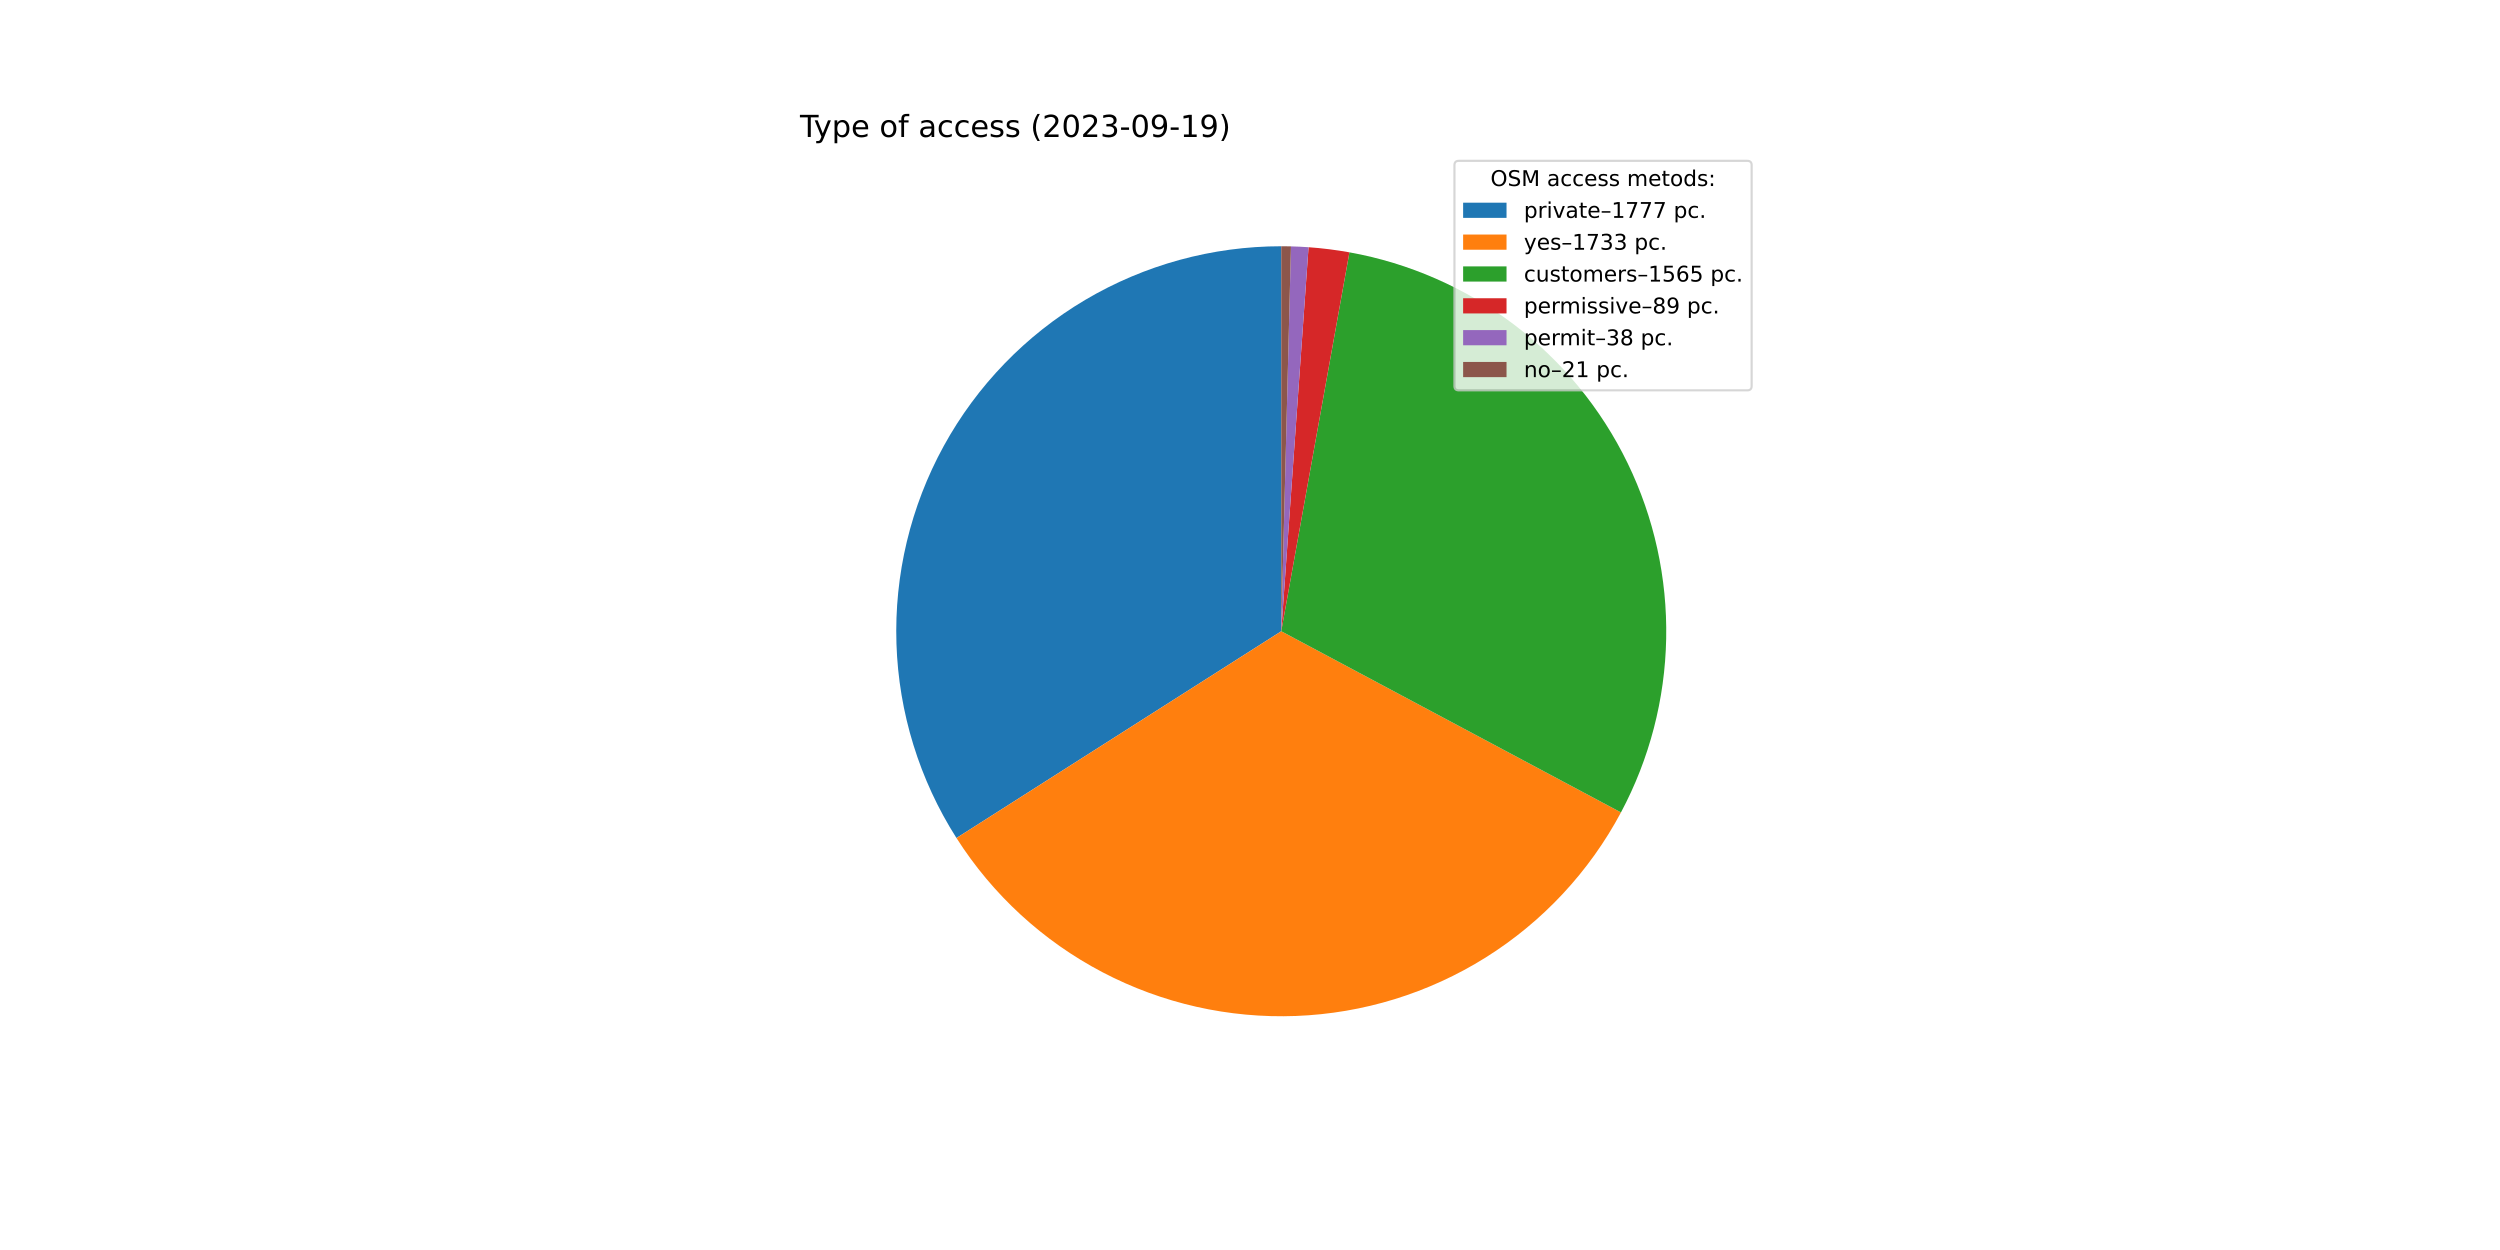
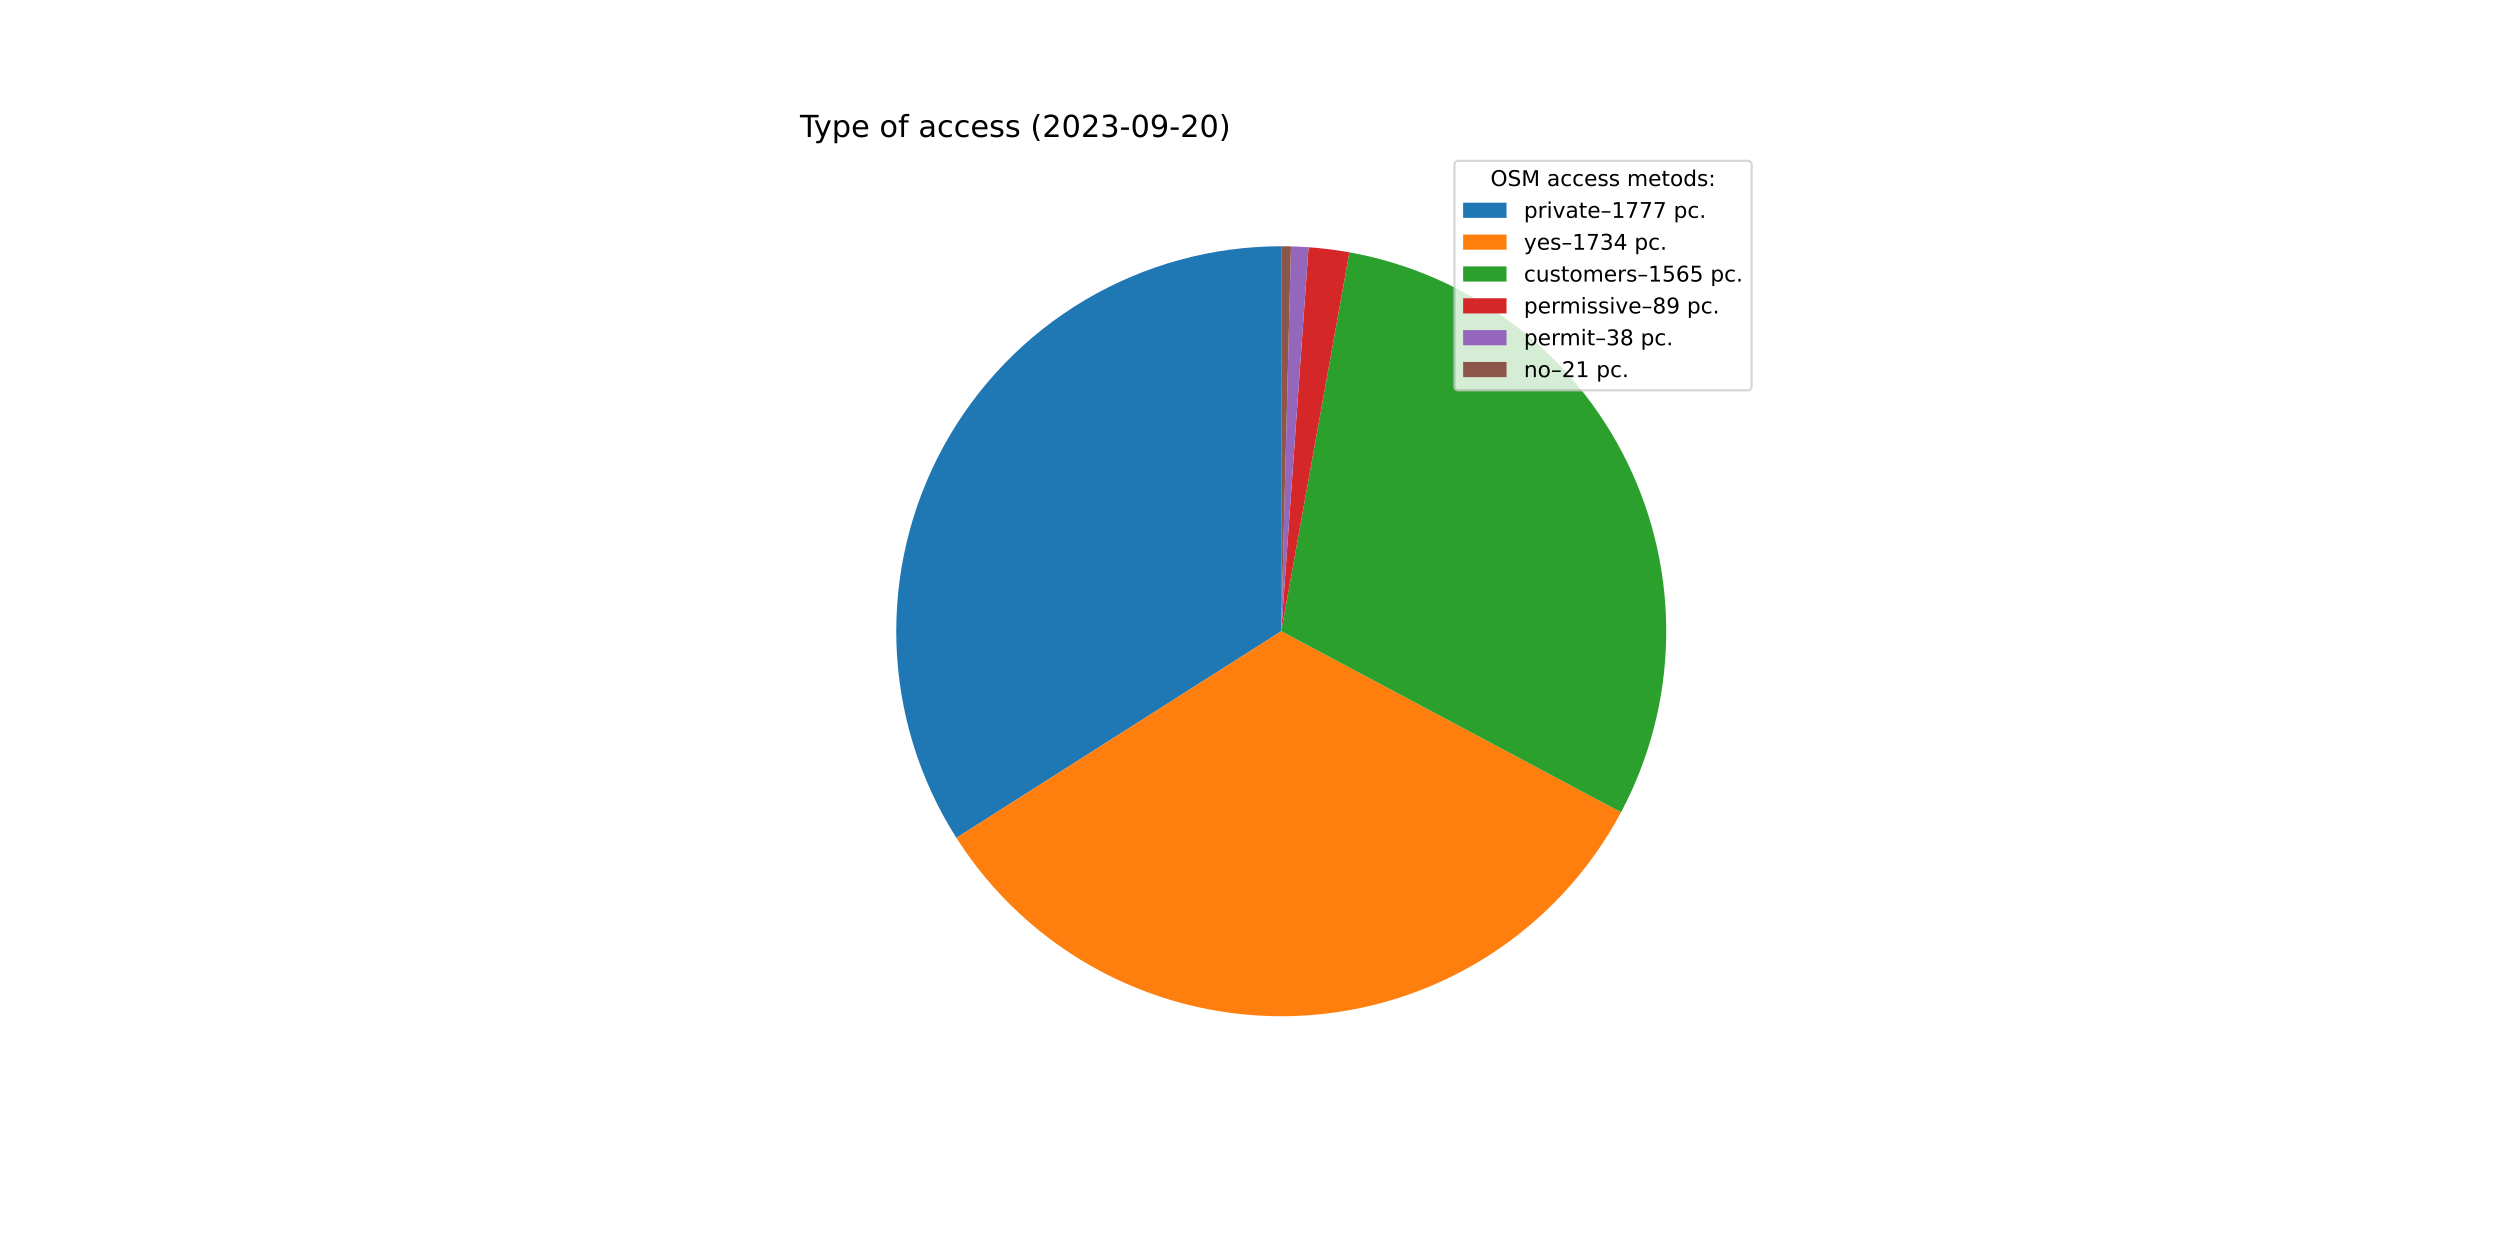
<svg xmlns="http://www.w3.org/2000/svg" xmlns:xlink="http://www.w3.org/1999/xlink" width="1152pt" height="576pt" viewBox="0 0 1152 576" version="1.1">
  <defs>
    <style type="text/css">*{stroke-linejoin: round; stroke-linecap: butt}</style>
  </defs>
  <g id="figure_1">
    <g id="patch_1">
      <path d="M 0 576  L 1152 576  L 1152 0  L 0 0  z " style="fill: #ffffff" />
    </g>
    <g id="axes_1">
      <g id="patch_2">
-         <path d="M 590.4 113.472  C 558.609 113.472 527.396 122.017 500.038 138.21  C 472.68 154.402 450.171 177.654 434.876 205.523  C 419.58 233.393 412.053 264.867 413.086 296.641  C 414.118 328.415 423.672 359.335 440.745 386.153  L 590.4 290.88  L 590.4 113.472  z " style="fill: #1f77b4" />
+         <path d="M 590.4 113.472  C 558.616 113.472 527.408 122.014 500.053 138.2  C 472.699 154.387 450.191 177.631 434.893 205.492  C 419.595 233.352 412.061 264.819 413.084 296.587  C 414.106 328.355 423.648 359.272 440.706 386.091  L 590.4 290.88  L 590.4 113.472  z " style="fill: #1f77b4" />
      </g>
      <g id="patch_3">
-         <path d="M 440.745 386.153  C 457.389 412.299 480.599 433.632 508.053 448.018  C 535.506 462.405 566.256 469.349 597.228 468.157  C 628.199 466.964 658.324 457.675 684.59 441.219  C 710.855 424.763 732.355 401.708 746.94 374.36  L 590.4 290.88  L 440.745 386.153  z " style="fill: #ff7f0e" />
+         <path d="M 440.706 386.091  C 457.346 412.254 480.559 433.603 508.02 448.001  C 535.481 462.399 566.243 469.35 597.226 468.157  C 628.21 466.964 658.346 457.668 684.619 441.201  C 710.891 424.734 732.393 401.663 746.973 374.298  L 590.4 290.88  L 440.706 386.091  z " style="fill: #ff7f0e" />
      </g>
      <g id="patch_4">
-         <path d="M 746.94 374.36  C 760.097 349.687 767.237 322.251 767.775 294.294  C 768.313 266.338 762.235 238.647 750.037 213.487  C 737.839 188.327 719.864 166.403 697.582 149.51  C 675.301 132.617 649.339 121.228 621.819 116.276  L 590.4 290.88  L 746.94 374.36  z " style="fill: #2ca02c" />
+         <path d="M 746.973 374.298  C 760.118 349.625 767.247 322.191 767.776 294.241  C 768.306 266.29 762.221 238.606 750.02 213.453  C 737.819 188.3 719.844 166.384 697.565 149.497  C 675.286 132.61 649.328 121.225 621.813 116.275  L 590.4 290.88  L 746.973 374.298  z " style="fill: #2ca02c" />
      </g>
      <g id="patch_5">
-         <path d="M 621.819 116.276  C 618.704 115.716 615.573 115.239 612.432 114.845  C 609.29 114.452 606.139 114.143 602.981 113.919  L 590.4 290.88  L 621.819 116.276  z " style="fill: #d62728" />
+         <path d="M 621.813 116.275  C 618.698 115.715 615.568 115.238 612.428 114.845  C 609.287 114.452 606.136 114.143 602.979 113.918  L 590.4 290.88  L 621.813 116.275  z " style="fill: #d62728" />
      </g>
      <g id="patch_6">
-         <path d="M 602.981 113.919  C 601.633 113.823 600.284 113.742 598.933 113.677  C 597.583 113.612 596.233 113.563 594.881 113.529  L 590.4 290.88  L 602.981 113.919  z " style="fill: #9467bd" />
+         <path d="M 602.979 113.918  C 601.631 113.823 600.282 113.742 598.932 113.677  C 597.582 113.612 596.231 113.563 594.88 113.529  L 590.4 290.88  L 602.979 113.918  z " style="fill: #9467bd" />
      </g>
      <g id="patch_7">
-         <path d="M 594.881 113.529  C 594.135 113.51 593.388 113.496 592.641 113.486  C 591.894 113.477 591.147 113.472 590.4 113.472  L 590.4 290.88  L 594.881 113.529  z " style="fill: #8c564b" />
+         <path d="M 594.88 113.529  C 594.134 113.51 593.387 113.496 592.64 113.486  C 591.894 113.477 591.147 113.472 590.4 113.472  L 590.4 290.88  L 594.88 113.529  z " style="fill: #8c564b" />
      </g>
      <g id="matplotlib.axis_1" />
      <g id="matplotlib.axis_2" />
      <g id="text_1">
        <g transform="translate(368.64 63.12)scale(0.14 -0.14)">
          <defs>
            <path id="DejaVuSans-54" d="M -19 4666  L 3928 4666  L 3928 4134  L 2272 4134  L 2272 0  L 1638 0  L 1638 4134  L -19 4134  L -19 4666  z " transform="scale(0.015625)" />
            <path id="DejaVuSans-79" d="M 2059 -325  Q 1816 -950 1584 -1140  Q 1353 -1331 966 -1331  L 506 -1331  L 506 -850  L 844 -850  Q 1081 -850 1212 -737  Q 1344 -625 1503 -206  L 1606 56  L 191 3500  L 800 3500  L 1894 763  L 2988 3500  L 3597 3500  L 2059 -325  z " transform="scale(0.015625)" />
            <path id="DejaVuSans-70" d="M 1159 525  L 1159 -1331  L 581 -1331  L 581 3500  L 1159 3500  L 1159 2969  Q 1341 3281 1617 3432  Q 1894 3584 2278 3584  Q 2916 3584 3314 3078  Q 3713 2572 3713 1747  Q 3713 922 3314 415  Q 2916 -91 2278 -91  Q 1894 -91 1617 61  Q 1341 213 1159 525  z M 3116 1747  Q 3116 2381 2855 2742  Q 2594 3103 2138 3103  Q 1681 3103 1420 2742  Q 1159 2381 1159 1747  Q 1159 1113 1420 752  Q 1681 391 2138 391  Q 2594 391 2855 752  Q 3116 1113 3116 1747  z " transform="scale(0.015625)" />
            <path id="DejaVuSans-65" d="M 3597 1894  L 3597 1613  L 953 1613  Q 991 1019 1311 708  Q 1631 397 2203 397  Q 2534 397 2845 478  Q 3156 559 3463 722  L 3463 178  Q 3153 47 2828 -22  Q 2503 -91 2169 -91  Q 1331 -91 842 396  Q 353 884 353 1716  Q 353 2575 817 3079  Q 1281 3584 2069 3584  Q 2775 3584 3186 3129  Q 3597 2675 3597 1894  z M 3022 2063  Q 3016 2534 2758 2815  Q 2500 3097 2075 3097  Q 1594 3097 1305 2825  Q 1016 2553 972 2059  L 3022 2063  z " transform="scale(0.015625)" />
            <path id="DejaVuSans-20" transform="scale(0.015625)" />
            <path id="DejaVuSans-6f" d="M 1959 3097  Q 1497 3097 1228 2736  Q 959 2375 959 1747  Q 959 1119 1226 758  Q 1494 397 1959 397  Q 2419 397 2687 759  Q 2956 1122 2956 1747  Q 2956 2369 2687 2733  Q 2419 3097 1959 3097  z M 1959 3584  Q 2709 3584 3137 3096  Q 3566 2609 3566 1747  Q 3566 888 3137 398  Q 2709 -91 1959 -91  Q 1206 -91 779 398  Q 353 888 353 1747  Q 353 2609 779 3096  Q 1206 3584 1959 3584  z " transform="scale(0.015625)" />
            <path id="DejaVuSans-66" d="M 2375 4863  L 2375 4384  L 1825 4384  Q 1516 4384 1395 4259  Q 1275 4134 1275 3809  L 1275 3500  L 2222 3500  L 2222 3053  L 1275 3053  L 1275 0  L 697 0  L 697 3053  L 147 3053  L 147 3500  L 697 3500  L 697 3744  Q 697 4328 969 4595  Q 1241 4863 1831 4863  L 2375 4863  z " transform="scale(0.015625)" />
            <path id="DejaVuSans-61" d="M 2194 1759  Q 1497 1759 1228 1600  Q 959 1441 959 1056  Q 959 750 1161 570  Q 1363 391 1709 391  Q 2188 391 2477 730  Q 2766 1069 2766 1631  L 2766 1759  L 2194 1759  z M 3341 1997  L 3341 0  L 2766 0  L 2766 531  Q 2569 213 2275 61  Q 1981 -91 1556 -91  Q 1019 -91 701 211  Q 384 513 384 1019  Q 384 1609 779 1909  Q 1175 2209 1959 2209  L 2766 2209  L 2766 2266  Q 2766 2663 2505 2880  Q 2244 3097 1772 3097  Q 1472 3097 1187 3025  Q 903 2953 641 2809  L 641 3341  Q 956 3463 1253 3523  Q 1550 3584 1831 3584  Q 2591 3584 2966 3190  Q 3341 2797 3341 1997  z " transform="scale(0.015625)" />
            <path id="DejaVuSans-63" d="M 3122 3366  L 3122 2828  Q 2878 2963 2633 3030  Q 2388 3097 2138 3097  Q 1578 3097 1268 2742  Q 959 2388 959 1747  Q 959 1106 1268 751  Q 1578 397 2138 397  Q 2388 397 2633 464  Q 2878 531 3122 666  L 3122 134  Q 2881 22 2623 -34  Q 2366 -91 2075 -91  Q 1284 -91 818 406  Q 353 903 353 1747  Q 353 2603 823 3093  Q 1294 3584 2113 3584  Q 2378 3584 2631 3529  Q 2884 3475 3122 3366  z " transform="scale(0.015625)" />
            <path id="DejaVuSans-73" d="M 2834 3397  L 2834 2853  Q 2591 2978 2328 3040  Q 2066 3103 1784 3103  Q 1356 3103 1142 2972  Q 928 2841 928 2578  Q 928 2378 1081 2264  Q 1234 2150 1697 2047  L 1894 2003  Q 2506 1872 2764 1633  Q 3022 1394 3022 966  Q 3022 478 2636 193  Q 2250 -91 1575 -91  Q 1294 -91 989 -36  Q 684 19 347 128  L 347 722  Q 666 556 975 473  Q 1284 391 1588 391  Q 1994 391 2212 530  Q 2431 669 2431 922  Q 2431 1156 2273 1281  Q 2116 1406 1581 1522  L 1381 1569  Q 847 1681 609 1914  Q 372 2147 372 2553  Q 372 3047 722 3315  Q 1072 3584 1716 3584  Q 2034 3584 2315 3537  Q 2597 3491 2834 3397  z " transform="scale(0.015625)" />
            <path id="DejaVuSans-28" d="M 1984 4856  Q 1566 4138 1362 3434  Q 1159 2731 1159 2009  Q 1159 1288 1364 580  Q 1569 -128 1984 -844  L 1484 -844  Q 1016 -109 783 600  Q 550 1309 550 2009  Q 550 2706 781 3412  Q 1013 4119 1484 4856  L 1984 4856  z " transform="scale(0.015625)" />
            <path id="DejaVuSans-32" d="M 1228 531  L 3431 531  L 3431 0  L 469 0  L 469 531  Q 828 903 1448 1529  Q 2069 2156 2228 2338  Q 2531 2678 2651 2914  Q 2772 3150 2772 3378  Q 2772 3750 2511 3984  Q 2250 4219 1831 4219  Q 1534 4219 1204 4116  Q 875 4013 500 3803  L 500 4441  Q 881 4594 1212 4672  Q 1544 4750 1819 4750  Q 2544 4750 2975 4387  Q 3406 4025 3406 3419  Q 3406 3131 3298 2873  Q 3191 2616 2906 2266  Q 2828 2175 2409 1742  Q 1991 1309 1228 531  z " transform="scale(0.015625)" />
            <path id="DejaVuSans-30" d="M 2034 4250  Q 1547 4250 1301 3770  Q 1056 3291 1056 2328  Q 1056 1369 1301 889  Q 1547 409 2034 409  Q 2525 409 2770 889  Q 3016 1369 3016 2328  Q 3016 3291 2770 3770  Q 2525 4250 2034 4250  z M 2034 4750  Q 2819 4750 3233 4129  Q 3647 3509 3647 2328  Q 3647 1150 3233 529  Q 2819 -91 2034 -91  Q 1250 -91 836 529  Q 422 1150 422 2328  Q 422 3509 836 4129  Q 1250 4750 2034 4750  z " transform="scale(0.015625)" />
            <path id="DejaVuSans-33" d="M 2597 2516  Q 3050 2419 3304 2112  Q 3559 1806 3559 1356  Q 3559 666 3084 287  Q 2609 -91 1734 -91  Q 1441 -91 1130 -33  Q 819 25 488 141  L 488 750  Q 750 597 1062 519  Q 1375 441 1716 441  Q 2309 441 2620 675  Q 2931 909 2931 1356  Q 2931 1769 2642 2001  Q 2353 2234 1838 2234  L 1294 2234  L 1294 2753  L 1863 2753  Q 2328 2753 2575 2939  Q 2822 3125 2822 3475  Q 2822 3834 2567 4026  Q 2313 4219 1838 4219  Q 1578 4219 1281 4162  Q 984 4106 628 3988  L 628 4550  Q 988 4650 1302 4700  Q 1616 4750 1894 4750  Q 2613 4750 3031 4423  Q 3450 4097 3450 3541  Q 3450 3153 3228 2886  Q 3006 2619 2597 2516  z " transform="scale(0.015625)" />
            <path id="DejaVuSans-2d" d="M 313 2009  L 1997 2009  L 1997 1497  L 313 1497  L 313 2009  z " transform="scale(0.015625)" />
            <path id="DejaVuSans-39" d="M 703 97  L 703 672  Q 941 559 1184 500  Q 1428 441 1663 441  Q 2288 441 2617 861  Q 2947 1281 2994 2138  Q 2813 1869 2534 1725  Q 2256 1581 1919 1581  Q 1219 1581 811 2004  Q 403 2428 403 3163  Q 403 3881 828 4315  Q 1253 4750 1959 4750  Q 2769 4750 3195 4129  Q 3622 3509 3622 2328  Q 3622 1225 3098 567  Q 2575 -91 1691 -91  Q 1453 -91 1209 -44  Q 966 3 703 97  z M 1959 2075  Q 2384 2075 2632 2365  Q 2881 2656 2881 3163  Q 2881 3666 2632 3958  Q 2384 4250 1959 4250  Q 1534 4250 1286 3958  Q 1038 3666 1038 3163  Q 1038 2656 1286 2365  Q 1534 2075 1959 2075  z " transform="scale(0.015625)" />
-             <path id="DejaVuSans-31" d="M 794 531  L 1825 531  L 1825 4091  L 703 3866  L 703 4441  L 1819 4666  L 2450 4666  L 2450 531  L 3481 531  L 3481 0  L 794 0  L 794 531  z " transform="scale(0.015625)" />
            <path id="DejaVuSans-29" d="M 513 4856  L 1013 4856  Q 1481 4119 1714 3412  Q 1947 2706 1947 2009  Q 1947 1309 1714 600  Q 1481 -109 1013 -844  L 513 -844  Q 928 -128 1133 580  Q 1338 1288 1338 2009  Q 1338 2731 1133 3434  Q 928 4138 513 4856  z " transform="scale(0.015625)" />
          </defs>
          <use xlink:href="#DejaVuSans-54" />
          <use xlink:href="#DejaVuSans-79" x="45.459" />
          <use xlink:href="#DejaVuSans-70" x="104.639" />
          <use xlink:href="#DejaVuSans-65" x="168.115" />
          <use xlink:href="#DejaVuSans-20" x="229.639" />
          <use xlink:href="#DejaVuSans-6f" x="261.426" />
          <use xlink:href="#DejaVuSans-66" x="322.607" />
          <use xlink:href="#DejaVuSans-20" x="357.812" />
          <use xlink:href="#DejaVuSans-61" x="389.6" />
          <use xlink:href="#DejaVuSans-63" x="450.879" />
          <use xlink:href="#DejaVuSans-63" x="505.859" />
          <use xlink:href="#DejaVuSans-65" x="560.84" />
          <use xlink:href="#DejaVuSans-73" x="622.363" />
          <use xlink:href="#DejaVuSans-73" x="674.463" />
          <use xlink:href="#DejaVuSans-20" x="726.562" />
          <use xlink:href="#DejaVuSans-28" x="758.35" />
          <use xlink:href="#DejaVuSans-32" x="797.363" />
          <use xlink:href="#DejaVuSans-30" x="860.986" />
          <use xlink:href="#DejaVuSans-32" x="924.609" />
          <use xlink:href="#DejaVuSans-33" x="988.232" />
          <use xlink:href="#DejaVuSans-2d" x="1051.855" />
          <use xlink:href="#DejaVuSans-30" x="1087.939" />
          <use xlink:href="#DejaVuSans-39" x="1151.562" />
          <use xlink:href="#DejaVuSans-2d" x="1215.186" />
-           <use xlink:href="#DejaVuSans-31" x="1251.27" />
-           <use xlink:href="#DejaVuSans-39" x="1314.893" />
+           <use xlink:href="#DejaVuSans-32" x="1251.27" />
+           <use xlink:href="#DejaVuSans-30" x="1314.893" />
          <use xlink:href="#DejaVuSans-29" x="1378.516" />
        </g>
      </g>
      <g id="legend_1">
        <g id="patch_8">
          <path d="M 672.208 179.867  L 805.16 179.867  Q 807.16 179.867 807.16 177.867  L 807.16 76.12  Q 807.16 74.12 805.16 74.12  L 672.208 74.12  Q 670.208 74.12 670.208 76.12  L 670.208 177.867  Q 670.208 179.867 672.208 179.867  z " style="fill: #ffffff; opacity: 0.8; stroke: #cccccc; stroke-linejoin: miter" />
        </g>
        <g id="text_2">
          <g transform="translate(686.8038 85.71844)scale(0.1 -0.1)">
            <defs>
              <path id="DejaVuSans-4f" d="M 2522 4238  Q 1834 4238 1429 3725  Q 1025 3213 1025 2328  Q 1025 1447 1429 934  Q 1834 422 2522 422  Q 3209 422 3611 934  Q 4013 1447 4013 2328  Q 4013 3213 3611 3725  Q 3209 4238 2522 4238  z M 2522 4750  Q 3503 4750 4090 4092  Q 4678 3434 4678 2328  Q 4678 1225 4090 567  Q 3503 -91 2522 -91  Q 1538 -91 948 565  Q 359 1222 359 2328  Q 359 3434 948 4092  Q 1538 4750 2522 4750  z " transform="scale(0.015625)" />
              <path id="DejaVuSans-53" d="M 3425 4513  L 3425 3897  Q 3066 4069 2747 4153  Q 2428 4238 2131 4238  Q 1616 4238 1336 4038  Q 1056 3838 1056 3469  Q 1056 3159 1242 3001  Q 1428 2844 1947 2747  L 2328 2669  Q 3034 2534 3370 2195  Q 3706 1856 3706 1288  Q 3706 609 3251 259  Q 2797 -91 1919 -91  Q 1588 -91 1214 -16  Q 841 59 441 206  L 441 856  Q 825 641 1194 531  Q 1563 422 1919 422  Q 2459 422 2753 634  Q 3047 847 3047 1241  Q 3047 1584 2836 1778  Q 2625 1972 2144 2069  L 1759 2144  Q 1053 2284 737 2584  Q 422 2884 422 3419  Q 422 4038 858 4394  Q 1294 4750 2059 4750  Q 2388 4750 2728 4690  Q 3069 4631 3425 4513  z " transform="scale(0.015625)" />
              <path id="DejaVuSans-4d" d="M 628 4666  L 1569 4666  L 2759 1491  L 3956 4666  L 4897 4666  L 4897 0  L 4281 0  L 4281 4097  L 3078 897  L 2444 897  L 1241 4097  L 1241 0  L 628 0  L 628 4666  z " transform="scale(0.015625)" />
              <path id="DejaVuSans-6d" d="M 3328 2828  Q 3544 3216 3844 3400  Q 4144 3584 4550 3584  Q 5097 3584 5394 3201  Q 5691 2819 5691 2113  L 5691 0  L 5113 0  L 5113 2094  Q 5113 2597 4934 2840  Q 4756 3084 4391 3084  Q 3944 3084 3684 2787  Q 3425 2491 3425 1978  L 3425 0  L 2847 0  L 2847 2094  Q 2847 2600 2669 2842  Q 2491 3084 2119 3084  Q 1678 3084 1418 2786  Q 1159 2488 1159 1978  L 1159 0  L 581 0  L 581 3500  L 1159 3500  L 1159 2956  Q 1356 3278 1631 3431  Q 1906 3584 2284 3584  Q 2666 3584 2933 3390  Q 3200 3197 3328 2828  z " transform="scale(0.015625)" />
              <path id="DejaVuSans-74" d="M 1172 4494  L 1172 3500  L 2356 3500  L 2356 3053  L 1172 3053  L 1172 1153  Q 1172 725 1289 603  Q 1406 481 1766 481  L 2356 481  L 2356 0  L 1766 0  Q 1100 0 847 248  Q 594 497 594 1153  L 594 3053  L 172 3053  L 172 3500  L 594 3500  L 594 4494  L 1172 4494  z " transform="scale(0.015625)" />
              <path id="DejaVuSans-64" d="M 2906 2969  L 2906 4863  L 3481 4863  L 3481 0  L 2906 0  L 2906 525  Q 2725 213 2448 61  Q 2172 -91 1784 -91  Q 1150 -91 751 415  Q 353 922 353 1747  Q 353 2572 751 3078  Q 1150 3584 1784 3584  Q 2172 3584 2448 3432  Q 2725 3281 2906 2969  z M 947 1747  Q 947 1113 1208 752  Q 1469 391 1925 391  Q 2381 391 2643 752  Q 2906 1113 2906 1747  Q 2906 2381 2643 2742  Q 2381 3103 1925 3103  Q 1469 3103 1208 2742  Q 947 2381 947 1747  z " transform="scale(0.015625)" />
              <path id="DejaVuSans-3a" d="M 750 794  L 1409 794  L 1409 0  L 750 0  L 750 794  z M 750 3309  L 1409 3309  L 1409 2516  L 750 2516  L 750 3309  z " transform="scale(0.015625)" />
            </defs>
            <use xlink:href="#DejaVuSans-4f" />
            <use xlink:href="#DejaVuSans-53" x="78.711" />
            <use xlink:href="#DejaVuSans-4d" x="142.188" />
            <use xlink:href="#DejaVuSans-20" x="228.467" />
            <use xlink:href="#DejaVuSans-61" x="260.254" />
            <use xlink:href="#DejaVuSans-63" x="321.533" />
            <use xlink:href="#DejaVuSans-63" x="376.514" />
            <use xlink:href="#DejaVuSans-65" x="431.494" />
            <use xlink:href="#DejaVuSans-73" x="493.018" />
            <use xlink:href="#DejaVuSans-73" x="545.117" />
            <use xlink:href="#DejaVuSans-20" x="597.217" />
            <use xlink:href="#DejaVuSans-6d" x="629.004" />
            <use xlink:href="#DejaVuSans-65" x="726.416" />
            <use xlink:href="#DejaVuSans-74" x="787.939" />
            <use xlink:href="#DejaVuSans-6f" x="827.148" />
            <use xlink:href="#DejaVuSans-64" x="888.33" />
            <use xlink:href="#DejaVuSans-73" x="951.807" />
            <use xlink:href="#DejaVuSans-3a" x="1003.906" />
          </g>
        </g>
        <g id="patch_9">
          <path d="M 674.208 100.397  L 694.208 100.397  L 694.208 93.397  L 674.208 93.397  z " style="fill: #1f77b4" />
        </g>
        <g id="text_3">
          <g transform="translate(702.2084 100.3966)scale(0.1 -0.1)">
            <defs>
              <path id="DejaVuSans-72" d="M 2631 2963  Q 2534 3019 2420 3045  Q 2306 3072 2169 3072  Q 1681 3072 1420 2755  Q 1159 2438 1159 1844  L 1159 0  L 581 0  L 581 3500  L 1159 3500  L 1159 2956  Q 1341 3275 1631 3429  Q 1922 3584 2338 3584  Q 2397 3584 2469 3576  Q 2541 3569 2628 3553  L 2631 2963  z " transform="scale(0.015625)" />
              <path id="DejaVuSans-69" d="M 603 3500  L 1178 3500  L 1178 0  L 603 0  L 603 3500  z M 603 4863  L 1178 4863  L 1178 4134  L 603 4134  L 603 4863  z " transform="scale(0.015625)" />
              <path id="DejaVuSans-76" d="M 191 3500  L 800 3500  L 1894 563  L 2988 3500  L 3597 3500  L 2284 0  L 1503 0  L 191 3500  z " transform="scale(0.015625)" />
              <path id="DejaVuSans-2013" d="M 313 1978  L 2888 1978  L 2888 1528  L 313 1528  L 313 1978  z " transform="scale(0.015625)" />
+               <path id="DejaVuSans-31" d="M 794 531  L 1825 531  L 1825 4091  L 703 3866  L 703 4441  L 1819 4666  L 2450 4666  L 2450 531  L 3481 531  L 3481 0  L 794 0  L 794 531  z " transform="scale(0.015625)" />
              <path id="DejaVuSans-37" d="M 525 4666  L 3525 4666  L 3525 4397  L 1831 0  L 1172 0  L 2766 4134  L 525 4134  L 525 4666  z " transform="scale(0.015625)" />
              <path id="DejaVuSans-2e" d="M 684 794  L 1344 794  L 1344 0  L 684 0  L 684 794  z " transform="scale(0.015625)" />
            </defs>
            <use xlink:href="#DejaVuSans-70" />
            <use xlink:href="#DejaVuSans-72" x="63.477" />
            <use xlink:href="#DejaVuSans-69" x="104.59" />
            <use xlink:href="#DejaVuSans-76" x="132.373" />
            <use xlink:href="#DejaVuSans-61" x="191.553" />
            <use xlink:href="#DejaVuSans-74" x="252.832" />
            <use xlink:href="#DejaVuSans-65" x="292.041" />
            <use xlink:href="#DejaVuSans-2013" x="353.564" />
            <use xlink:href="#DejaVuSans-31" x="403.564" />
            <use xlink:href="#DejaVuSans-37" x="467.188" />
            <use xlink:href="#DejaVuSans-37" x="530.811" />
            <use xlink:href="#DejaVuSans-37" x="594.434" />
            <use xlink:href="#DejaVuSans-20" x="658.057" />
            <use xlink:href="#DejaVuSans-70" x="689.844" />
            <use xlink:href="#DejaVuSans-63" x="753.32" />
            <use xlink:href="#DejaVuSans-2e" x="808.301" />
          </g>
        </g>
        <g id="patch_10">
          <path d="M 674.208 115.075  L 694.208 115.075  L 694.208 108.075  L 674.208 108.075  z " style="fill: #ff7f0e" />
        </g>
        <g id="text_4">
          <g transform="translate(702.2084 115.0747)scale(0.1 -0.1)">
+             <defs>
+               <path id="DejaVuSans-34" d="M 2419 4116  L 825 1625  L 2419 1625  L 2419 4116  z M 2253 4666  L 3047 4666  L 3047 1625  L 3713 1625  L 3713 1100  L 3047 1100  L 3047 0  L 2419 0  L 2419 1100  L 313 1100  L 313 1709  L 2253 4666  z " transform="scale(0.015625)" />
+             </defs>
            <use xlink:href="#DejaVuSans-79" />
            <use xlink:href="#DejaVuSans-65" x="59.18" />
            <use xlink:href="#DejaVuSans-73" x="120.703" />
            <use xlink:href="#DejaVuSans-2013" x="172.803" />
            <use xlink:href="#DejaVuSans-31" x="222.803" />
            <use xlink:href="#DejaVuSans-37" x="286.426" />
            <use xlink:href="#DejaVuSans-33" x="350.049" />
-             <use xlink:href="#DejaVuSans-33" x="413.672" />
+             <use xlink:href="#DejaVuSans-34" x="413.672" />
            <use xlink:href="#DejaVuSans-20" x="477.295" />
            <use xlink:href="#DejaVuSans-70" x="509.082" />
            <use xlink:href="#DejaVuSans-63" x="572.559" />
            <use xlink:href="#DejaVuSans-2e" x="627.539" />
          </g>
        </g>
        <g id="patch_11">
          <path d="M 674.208 129.753  L 694.208 129.753  L 694.208 122.753  L 674.208 122.753  z " style="fill: #2ca02c" />
        </g>
        <g id="text_5">
          <g transform="translate(702.2084 129.7528)scale(0.1 -0.1)">
            <defs>
              <path id="DejaVuSans-75" d="M 544 1381  L 544 3500  L 1119 3500  L 1119 1403  Q 1119 906 1312 657  Q 1506 409 1894 409  Q 2359 409 2629 706  Q 2900 1003 2900 1516  L 2900 3500  L 3475 3500  L 3475 0  L 2900 0  L 2900 538  Q 2691 219 2414 64  Q 2138 -91 1772 -91  Q 1169 -91 856 284  Q 544 659 544 1381  z M 1991 3584  L 1991 3584  z " transform="scale(0.015625)" />
              <path id="DejaVuSans-35" d="M 691 4666  L 3169 4666  L 3169 4134  L 1269 4134  L 1269 2991  Q 1406 3038 1543 3061  Q 1681 3084 1819 3084  Q 2600 3084 3056 2656  Q 3513 2228 3513 1497  Q 3513 744 3044 326  Q 2575 -91 1722 -91  Q 1428 -91 1123 -41  Q 819 9 494 109  L 494 744  Q 775 591 1075 516  Q 1375 441 1709 441  Q 2250 441 2565 725  Q 2881 1009 2881 1497  Q 2881 1984 2565 2268  Q 2250 2553 1709 2553  Q 1456 2553 1204 2497  Q 953 2441 691 2322  L 691 4666  z " transform="scale(0.015625)" />
              <path id="DejaVuSans-36" d="M 2113 2584  Q 1688 2584 1439 2293  Q 1191 2003 1191 1497  Q 1191 994 1439 701  Q 1688 409 2113 409  Q 2538 409 2786 701  Q 3034 994 3034 1497  Q 3034 2003 2786 2293  Q 2538 2584 2113 2584  z M 3366 4563  L 3366 3988  Q 3128 4100 2886 4159  Q 2644 4219 2406 4219  Q 1781 4219 1451 3797  Q 1122 3375 1075 2522  Q 1259 2794 1537 2939  Q 1816 3084 2150 3084  Q 2853 3084 3261 2657  Q 3669 2231 3669 1497  Q 3669 778 3244 343  Q 2819 -91 2113 -91  Q 1303 -91 875 529  Q 447 1150 447 2328  Q 447 3434 972 4092  Q 1497 4750 2381 4750  Q 2619 4750 2861 4703  Q 3103 4656 3366 4563  z " transform="scale(0.015625)" />
            </defs>
            <use xlink:href="#DejaVuSans-63" />
            <use xlink:href="#DejaVuSans-75" x="54.98" />
            <use xlink:href="#DejaVuSans-73" x="118.359" />
            <use xlink:href="#DejaVuSans-74" x="170.459" />
            <use xlink:href="#DejaVuSans-6f" x="209.668" />
            <use xlink:href="#DejaVuSans-6d" x="270.85" />
            <use xlink:href="#DejaVuSans-65" x="368.262" />
            <use xlink:href="#DejaVuSans-72" x="429.785" />
            <use xlink:href="#DejaVuSans-73" x="470.898" />
            <use xlink:href="#DejaVuSans-2013" x="522.998" />
            <use xlink:href="#DejaVuSans-31" x="572.998" />
            <use xlink:href="#DejaVuSans-35" x="636.621" />
            <use xlink:href="#DejaVuSans-36" x="700.244" />
            <use xlink:href="#DejaVuSans-35" x="763.867" />
            <use xlink:href="#DejaVuSans-20" x="827.49" />
            <use xlink:href="#DejaVuSans-70" x="859.277" />
            <use xlink:href="#DejaVuSans-63" x="922.754" />
            <use xlink:href="#DejaVuSans-2e" x="977.734" />
          </g>
        </g>
        <g id="patch_12">
          <path d="M 674.208 144.431  L 694.208 144.431  L 694.208 137.431  L 674.208 137.431  z " style="fill: #d62728" />
        </g>
        <g id="text_6">
          <g transform="translate(702.2084 144.4309)scale(0.1 -0.1)">
            <defs>
              <path id="DejaVuSans-38" d="M 2034 2216  Q 1584 2216 1326 1975  Q 1069 1734 1069 1313  Q 1069 891 1326 650  Q 1584 409 2034 409  Q 2484 409 2743 651  Q 3003 894 3003 1313  Q 3003 1734 2745 1975  Q 2488 2216 2034 2216  z M 1403 2484  Q 997 2584 770 2862  Q 544 3141 544 3541  Q 544 4100 942 4425  Q 1341 4750 2034 4750  Q 2731 4750 3128 4425  Q 3525 4100 3525 3541  Q 3525 3141 3298 2862  Q 3072 2584 2669 2484  Q 3125 2378 3379 2068  Q 3634 1759 3634 1313  Q 3634 634 3220 271  Q 2806 -91 2034 -91  Q 1263 -91 848 271  Q 434 634 434 1313  Q 434 1759 690 2068  Q 947 2378 1403 2484  z M 1172 3481  Q 1172 3119 1398 2916  Q 1625 2713 2034 2713  Q 2441 2713 2670 2916  Q 2900 3119 2900 3481  Q 2900 3844 2670 4047  Q 2441 4250 2034 4250  Q 1625 4250 1398 4047  Q 1172 3844 1172 3481  z " transform="scale(0.015625)" />
            </defs>
            <use xlink:href="#DejaVuSans-70" />
            <use xlink:href="#DejaVuSans-65" x="63.477" />
            <use xlink:href="#DejaVuSans-72" x="125" />
            <use xlink:href="#DejaVuSans-6d" x="164.363" />
            <use xlink:href="#DejaVuSans-69" x="261.775" />
            <use xlink:href="#DejaVuSans-73" x="289.559" />
            <use xlink:href="#DejaVuSans-73" x="341.658" />
            <use xlink:href="#DejaVuSans-69" x="393.758" />
            <use xlink:href="#DejaVuSans-76" x="421.541" />
            <use xlink:href="#DejaVuSans-65" x="480.721" />
            <use xlink:href="#DejaVuSans-2013" x="542.244" />
            <use xlink:href="#DejaVuSans-38" x="592.244" />
            <use xlink:href="#DejaVuSans-39" x="655.867" />
            <use xlink:href="#DejaVuSans-20" x="719.49" />
            <use xlink:href="#DejaVuSans-70" x="751.277" />
            <use xlink:href="#DejaVuSans-63" x="814.754" />
            <use xlink:href="#DejaVuSans-2e" x="869.734" />
          </g>
        </g>
        <g id="patch_13">
          <path d="M 674.208 159.109  L 694.208 159.109  L 694.208 152.109  L 674.208 152.109  z " style="fill: #9467bd" />
        </g>
        <g id="text_7">
          <g transform="translate(702.2084 159.1091)scale(0.1 -0.1)">
            <use xlink:href="#DejaVuSans-70" />
            <use xlink:href="#DejaVuSans-65" x="63.477" />
            <use xlink:href="#DejaVuSans-72" x="125" />
            <use xlink:href="#DejaVuSans-6d" x="164.363" />
            <use xlink:href="#DejaVuSans-69" x="261.775" />
            <use xlink:href="#DejaVuSans-74" x="289.559" />
            <use xlink:href="#DejaVuSans-2013" x="328.768" />
            <use xlink:href="#DejaVuSans-33" x="378.768" />
            <use xlink:href="#DejaVuSans-38" x="442.391" />
            <use xlink:href="#DejaVuSans-20" x="506.014" />
            <use xlink:href="#DejaVuSans-70" x="537.801" />
            <use xlink:href="#DejaVuSans-63" x="601.277" />
            <use xlink:href="#DejaVuSans-2e" x="656.258" />
          </g>
        </g>
        <g id="patch_14">
          <path d="M 674.208 173.787  L 694.208 173.787  L 694.208 166.787  L 674.208 166.787  z " style="fill: #8c564b" />
        </g>
        <g id="text_8">
          <g transform="translate(702.2084 173.7872)scale(0.1 -0.1)">
            <defs>
              <path id="DejaVuSans-6e" d="M 3513 2113  L 3513 0  L 2938 0  L 2938 2094  Q 2938 2591 2744 2837  Q 2550 3084 2163 3084  Q 1697 3084 1428 2787  Q 1159 2491 1159 1978  L 1159 0  L 581 0  L 581 3500  L 1159 3500  L 1159 2956  Q 1366 3272 1645 3428  Q 1925 3584 2291 3584  Q 2894 3584 3203 3211  Q 3513 2838 3513 2113  z " transform="scale(0.015625)" />
            </defs>
            <use xlink:href="#DejaVuSans-6e" />
            <use xlink:href="#DejaVuSans-6f" x="63.379" />
            <use xlink:href="#DejaVuSans-2013" x="124.561" />
            <use xlink:href="#DejaVuSans-32" x="174.561" />
            <use xlink:href="#DejaVuSans-31" x="238.184" />
            <use xlink:href="#DejaVuSans-20" x="301.807" />
            <use xlink:href="#DejaVuSans-70" x="333.594" />
            <use xlink:href="#DejaVuSans-63" x="397.07" />
            <use xlink:href="#DejaVuSans-2e" x="452.051" />
          </g>
        </g>
      </g>
    </g>
  </g>
</svg>
